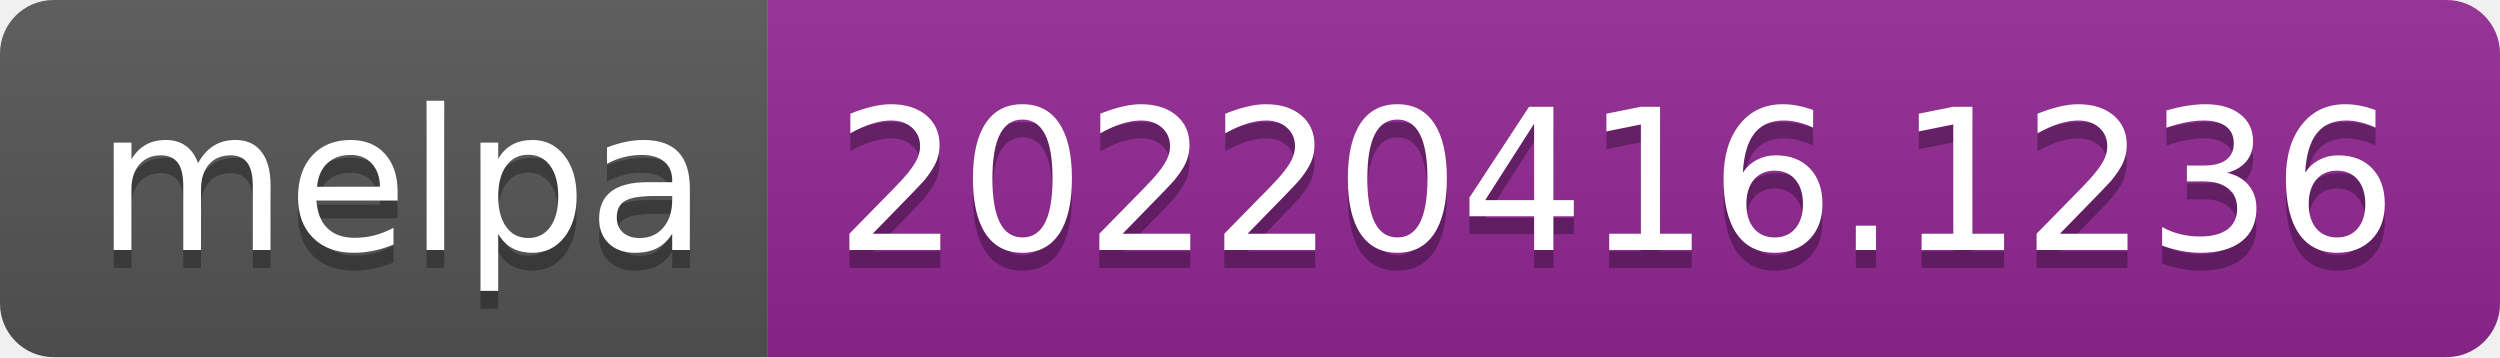
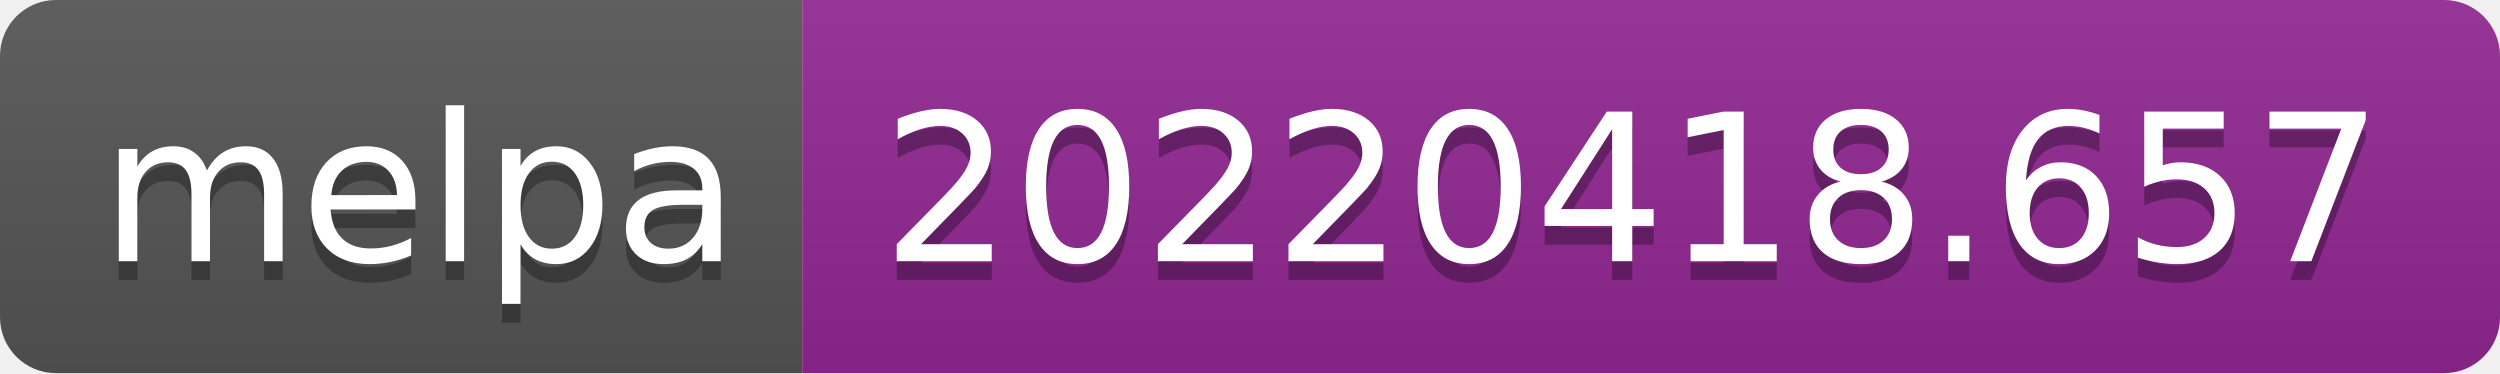
- <svg xmlns="http://www.w3.org/2000/svg" width="140" height="20" role="img" aria-label="melpa: 20220416.1236">
+ <svg xmlns="http://www.w3.org/2000/svg" width="134" height="20" role="img" aria-label="melpa: 20220418.657">
  <linearGradient id="s" x2="0" y2="100%">
    <stop offset="0" stop-color="#bbb" stop-opacity=".1" />
    <stop offset="1" stop-opacity=".1" />
  </linearGradient>
  <clipPath id="r">
-     <rect width="140" height="20" rx="3" fill="#fff" />
+     <rect width="134" height="20" rx="3" fill="#fff" />
  </clipPath>
  <g clip-path="url(#r)">
    <rect width="43" height="20" fill="#555" />
-     <rect x="43" width="97" height="20" fill="#922793" />
-     <rect width="140" height="20" fill="url(#s)" />
+     <rect x="43" width="91" height="20" fill="#922793" />
+     <rect width="134" height="20" fill="url(#s)" />
  </g>
  <g fill="#fff" text-anchor="middle" font-family="Verdana,Geneva,DejaVu Sans,sans-serif" text-rendering="geometricPrecision" font-size="110">
    <text aria-hidden="true" x="225" y="150" fill="#010101" fill-opacity=".3" transform="scale(.1)" textLength="330">melpa</text>
    <text x="225" y="140" transform="scale(.1)" fill="#fff" textLength="330">melpa</text>
-     <text aria-hidden="true" x="905" y="150" fill="#010101" fill-opacity=".3" transform="scale(.1)" textLength="870">20220416.1236</text>
-     <text x="905" y="140" transform="scale(.1)" fill="#fff" textLength="870">20220416.1236</text>
+     <text aria-hidden="true" x="875" y="150" fill="#010101" fill-opacity=".3" transform="scale(.1)" textLength="810">20220418.657</text>
+     <text x="875" y="140" transform="scale(.1)" fill="#fff" textLength="810">20220418.657</text>
  </g>
</svg>
